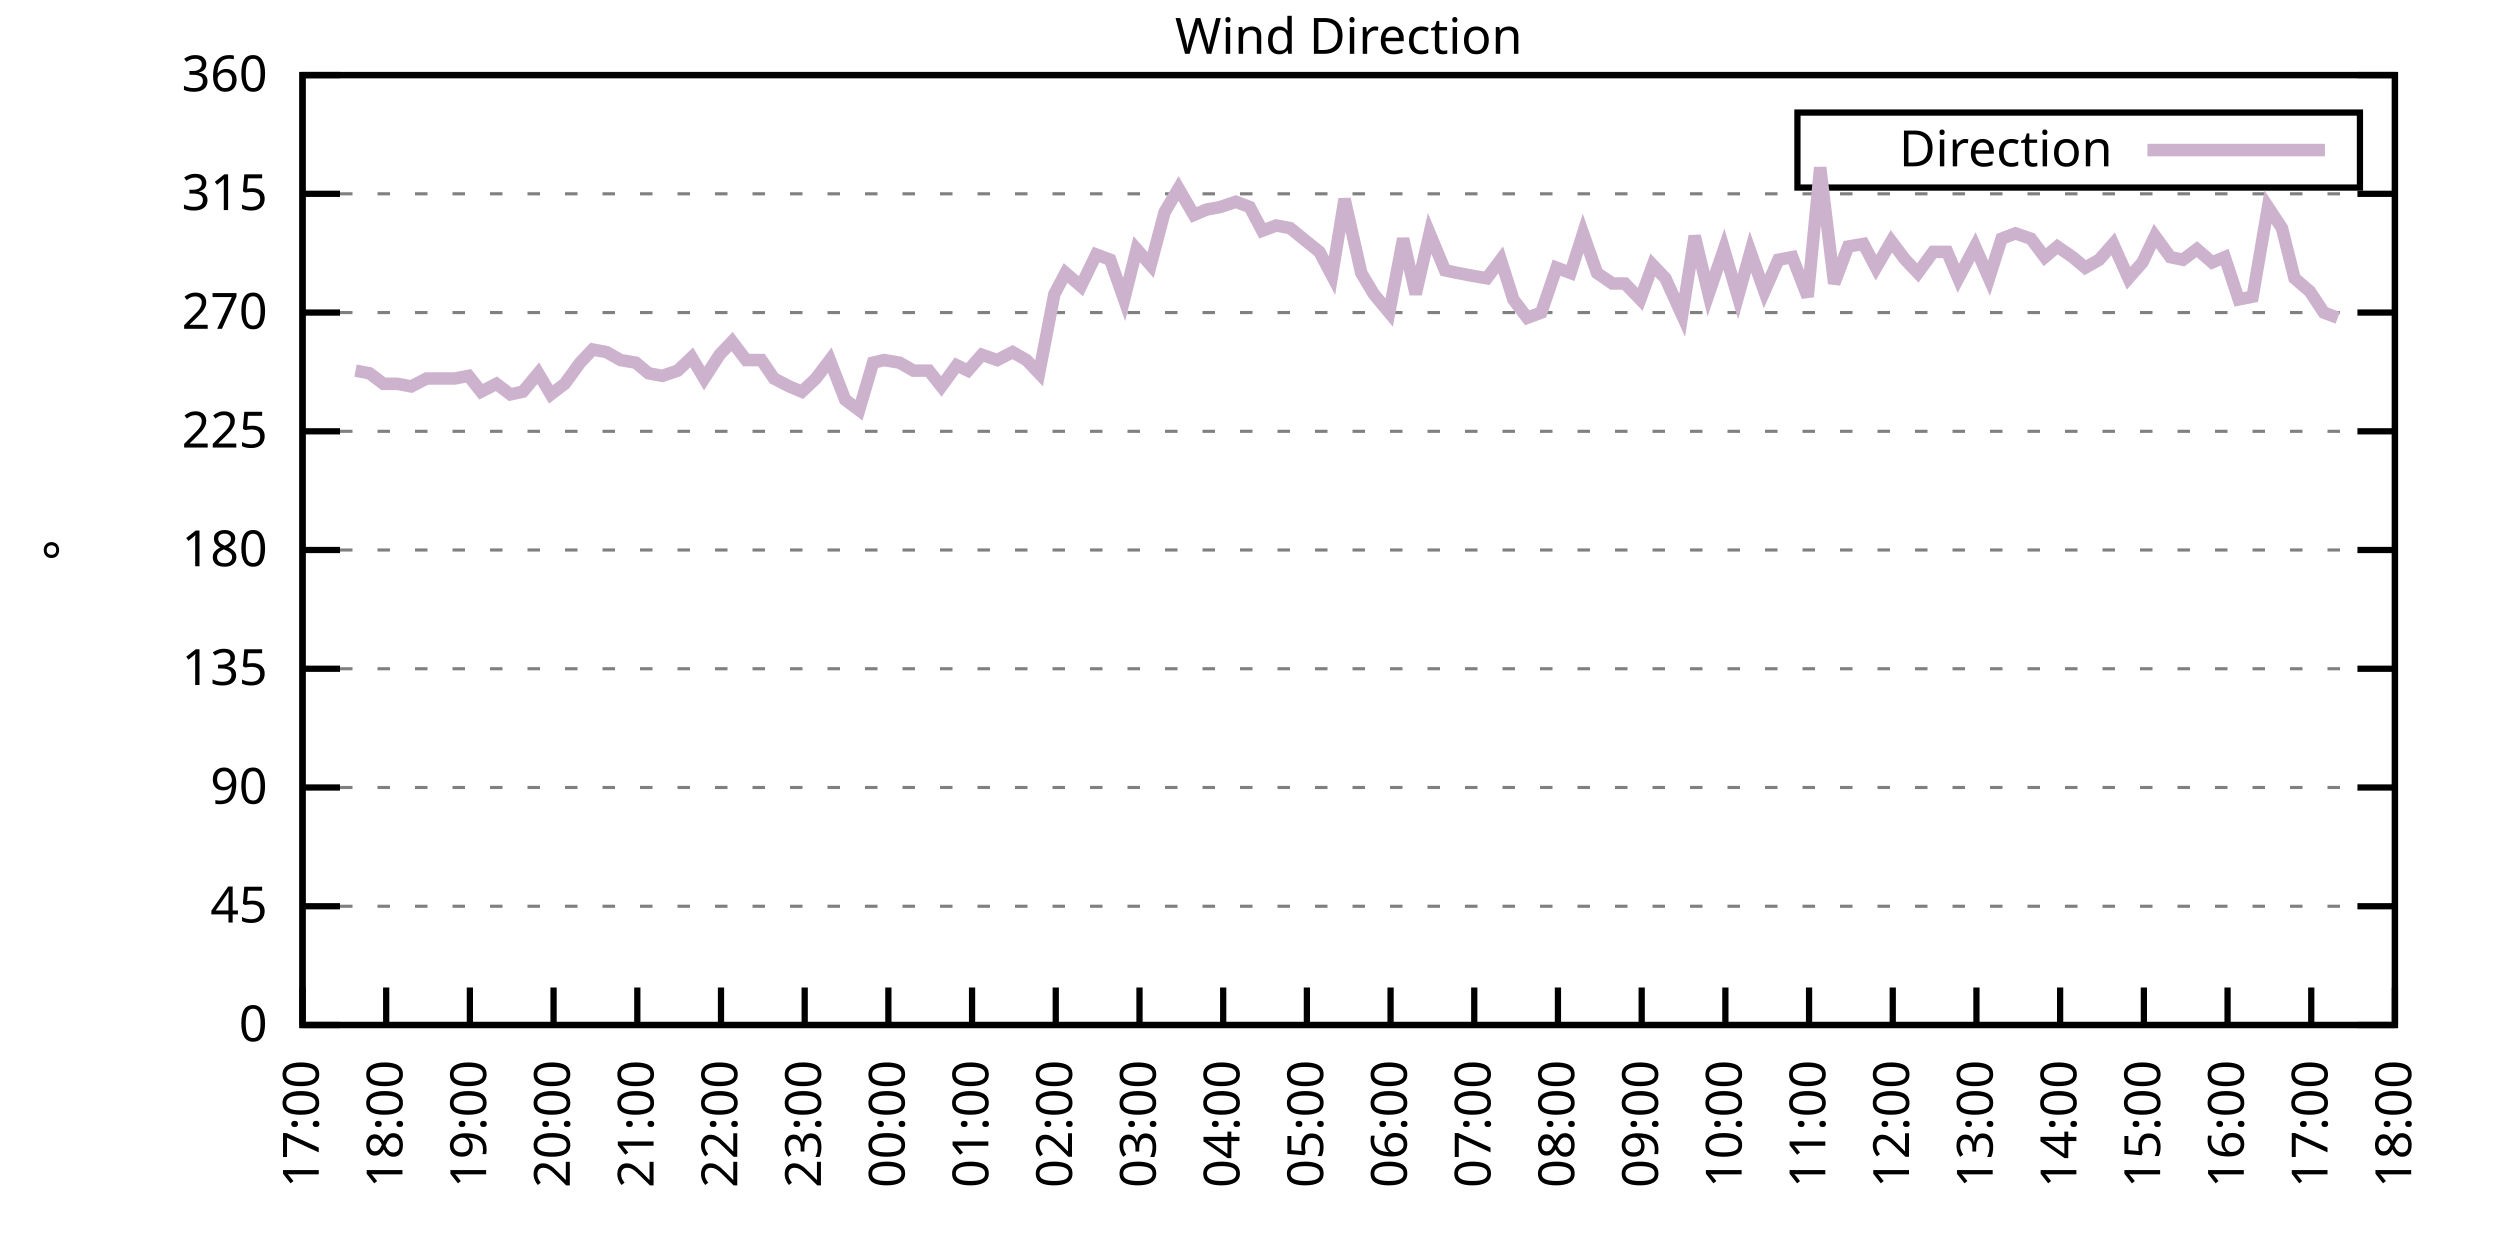
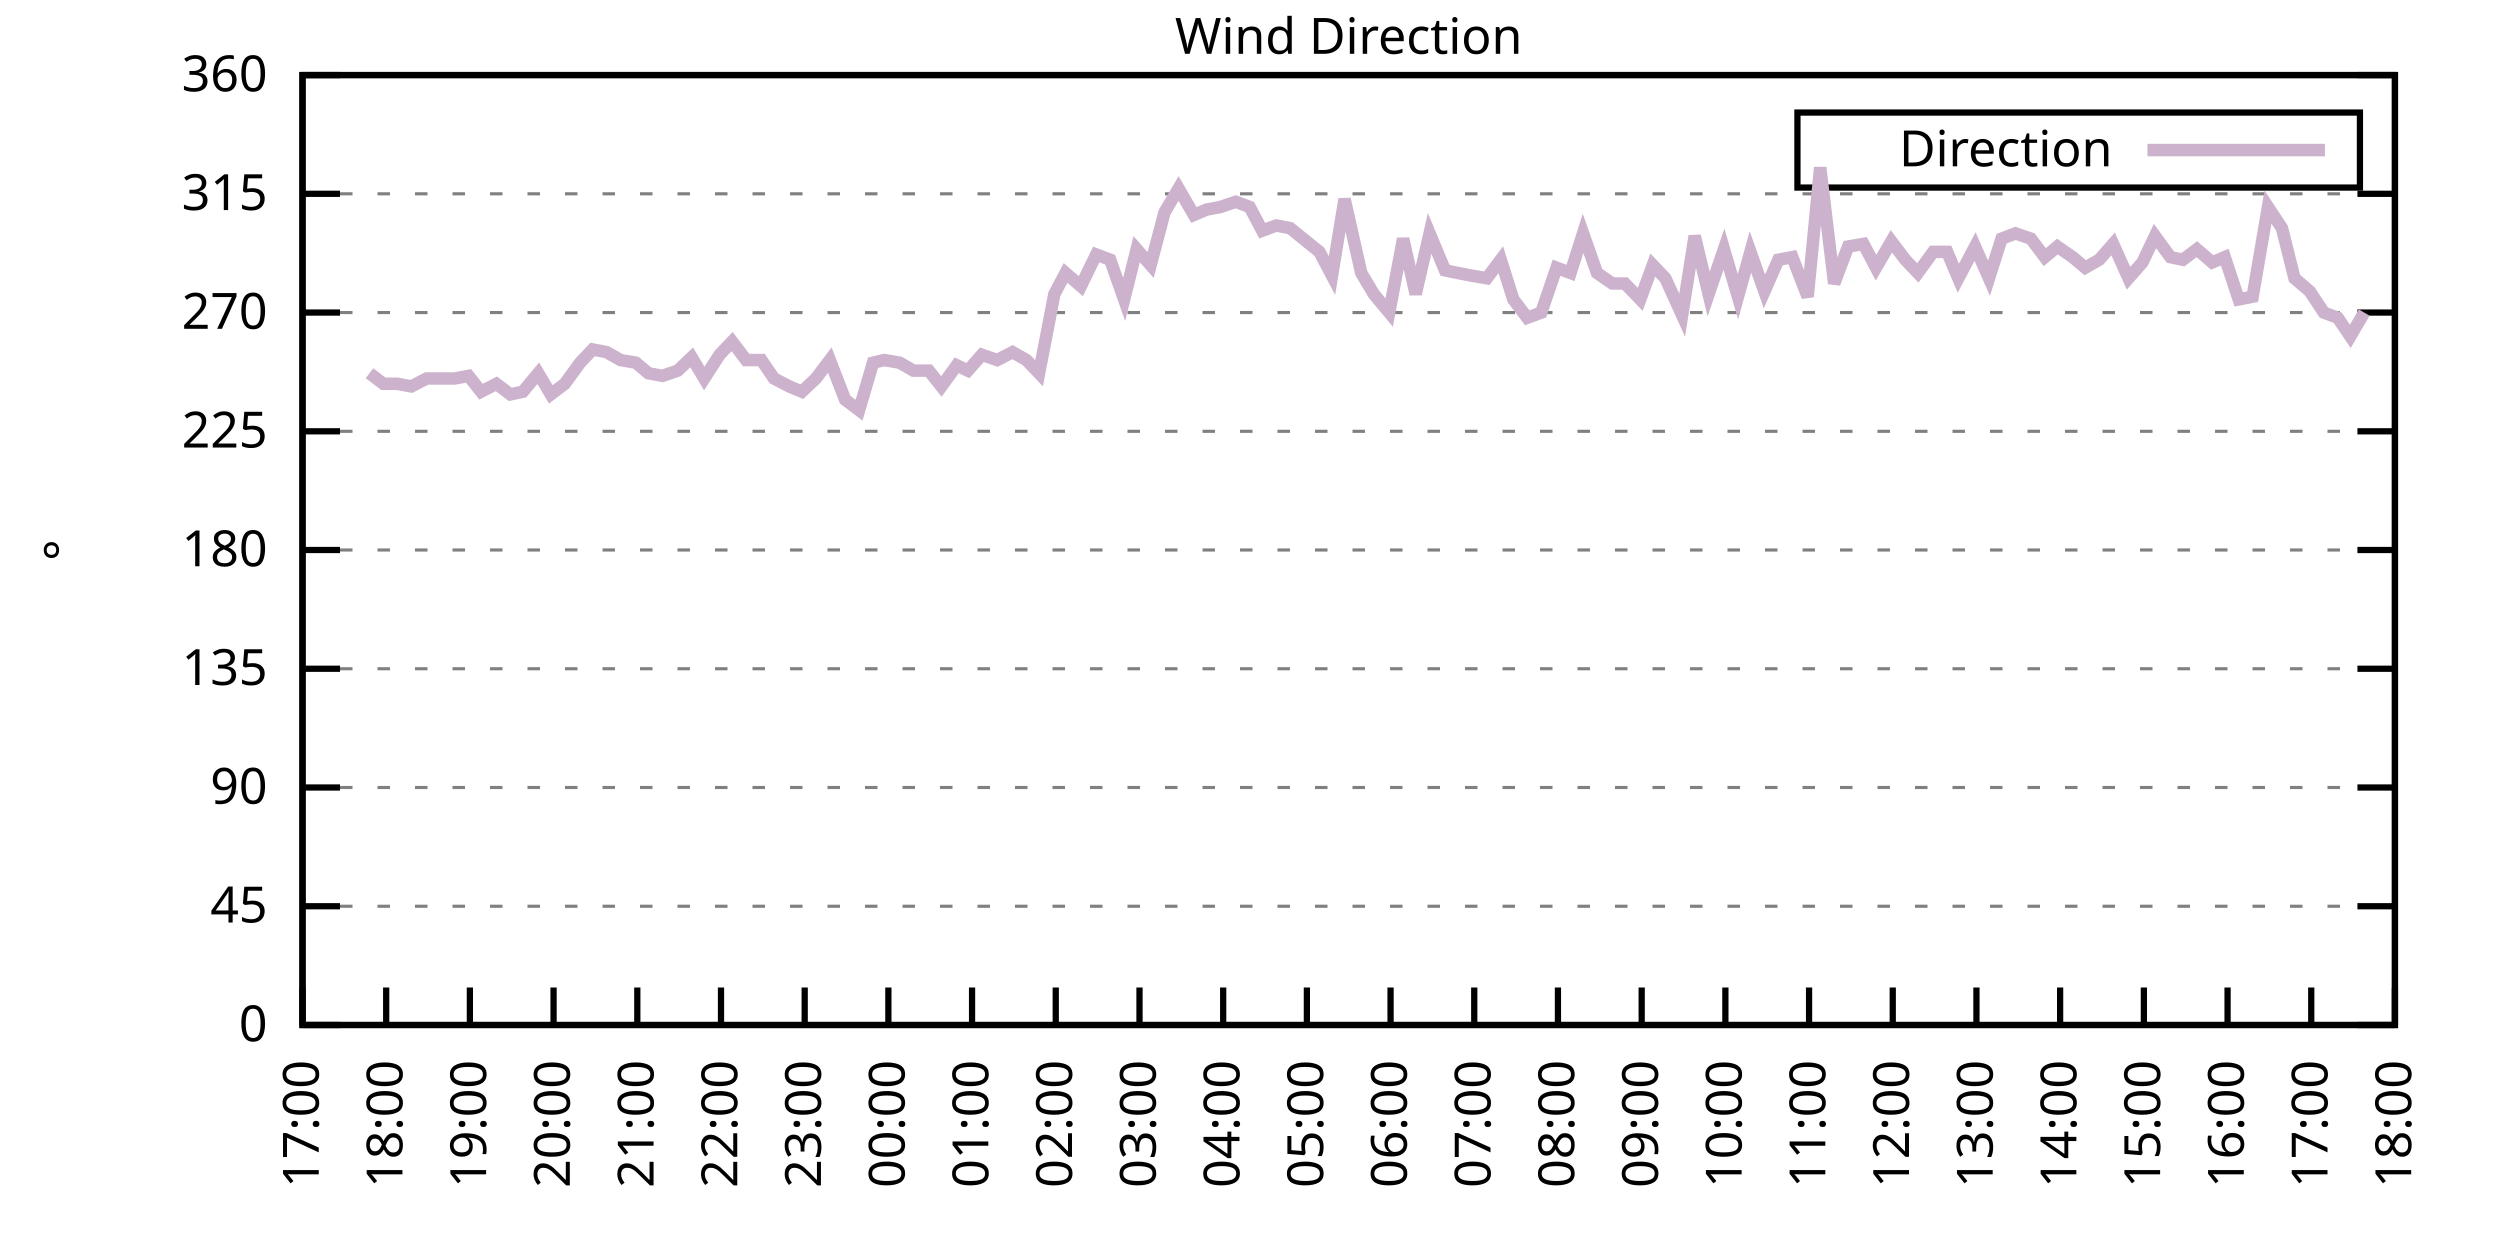
<svg xmlns="http://www.w3.org/2000/svg" xmlns:xlink="http://www.w3.org/1999/xlink" width="400" height="200" viewBox="0 0 400 200">
  <g id="gnuplot_canvas">
    <rect x="0" y="0" width="400" height="200" fill="none" />
    <defs>
      <circle id="gpDot" r="0.5" stroke-width="0.5" stroke="currentColor" />
      <path id="gpPt0" stroke-width="0.333" stroke="currentColor" d="M-1,0 h2 M0,-1 v2" />
      <path id="gpPt1" stroke-width="0.333" stroke="currentColor" d="M-1,-1 L1,1 M1,-1 L-1,1" />
      <path id="gpPt2" stroke-width="0.333" stroke="currentColor" d="M-1,0 L1,0 M0,-1 L0,1 M-1,-1 L1,1 M-1,1 L1,-1" />
      <rect id="gpPt3" stroke-width="0.333" stroke="currentColor" x="-1" y="-1" width="2" height="2" />
      <rect id="gpPt4" stroke-width="0.333" stroke="currentColor" fill="currentColor" x="-1" y="-1" width="2" height="2" />
      <circle id="gpPt5" stroke-width="0.333" stroke="currentColor" cx="0" cy="0" r="1" />
      <use xlink:href="#gpPt5" id="gpPt6" fill="currentColor" stroke="none" />
      <path id="gpPt7" stroke-width="0.333" stroke="currentColor" d="M0,-1.33 L-1.33,0.67 L1.33,0.67 z" />
      <use xlink:href="#gpPt7" id="gpPt8" fill="currentColor" stroke="none" />
      <use xlink:href="#gpPt7" id="gpPt9" stroke="currentColor" transform="rotate(180)" />
      <use xlink:href="#gpPt9" id="gpPt10" fill="currentColor" stroke="none" />
      <use xlink:href="#gpPt3" id="gpPt11" stroke="currentColor" transform="rotate(45)" />
      <use xlink:href="#gpPt11" id="gpPt12" fill="currentColor" stroke="none" />
      <path id="gpPt13" stroke-width="0.333" stroke="currentColor" d="M0,1.330 L1.265,0.411 L0.782,-1.067 L-0.782,-1.076 L-1.265,0.411 z" />
      <use xlink:href="#gpPt13" id="gpPt14" fill="currentColor" stroke="none" />
      <filter id="textbox" filterUnits="objectBoundingBox" x="0" y="0" height="1" width="1">
        <feFlood flood-color="white" flood-opacity="1" result="bgnd" />
        <feComposite in="SourceGraphic" in2="bgnd" operator="atop" />
      </filter>
      <filter id="greybox" filterUnits="objectBoundingBox" x="0" y="0" height="1" width="1">
        <feFlood flood-color="lightgrey" flood-opacity="1" result="grey" />
        <feComposite in="SourceGraphic" in2="grey" operator="atop" />
      </filter>
    </defs>
    <g fill="none" color="white" stroke="currentColor" stroke-width="1.00" stroke-linecap="butt" stroke-linejoin="miter">
</g>
    <g fill="none" color="black" stroke="currentColor" stroke-width="1.00" stroke-linecap="butt" stroke-linejoin="miter">
      <g stroke="none" shape-rendering="crispEdges">
        <polygon fill="rgb(255, 255, 255)" points="48.40,164.00 383.18,164.00 383.18,12.02 48.40,12.02 " />
      </g>
    </g>
    <g fill="none" color="black" stroke="currentColor" stroke-width="1.00" stroke-linecap="butt" stroke-linejoin="miter">
</g>
    <g fill="none" color="black" stroke="black" stroke-width="0.50" stroke-linecap="butt" stroke-linejoin="miter">
</g>
    <g fill="none" color="gray" stroke="currentColor" stroke-width="0.50" stroke-linecap="butt" stroke-linejoin="miter">
      <path stroke="gray" stroke-dasharray="2,4" class="gridline" d="M48.40,164.00 L383.19,164.00  " />
    </g>
    <g fill="none" color="gray" stroke="gray" stroke-width="1.00" stroke-linecap="butt" stroke-linejoin="miter">
</g>
    <g fill="none" color="black" stroke="currentColor" stroke-width="1.00" stroke-linecap="butt" stroke-linejoin="miter">
      <path stroke="black" d="M48.40,164.00 L54.40,164.00 M383.19,164.00 L377.19,164.00  " />
      <g transform="translate(42.80,166.60)" stroke="none" fill="black" font-family="Sans" font-size="8.00" text-anchor="end">
        <text>
          <tspan font-family="Sans"> 0</tspan>
        </text>
      </g>
    </g>
    <g fill="none" color="black" stroke="currentColor" stroke-width="1.00" stroke-linecap="butt" stroke-linejoin="miter">
</g>
    <g fill="none" color="black" stroke="black" stroke-width="0.50" stroke-linecap="butt" stroke-linejoin="miter">
</g>
    <g fill="none" color="gray" stroke="currentColor" stroke-width="0.50" stroke-linecap="butt" stroke-linejoin="miter">
      <path stroke="gray" stroke-dasharray="2,4" class="gridline" d="M48.40,145.00 L383.19,145.00  " />
    </g>
    <g fill="none" color="gray" stroke="gray" stroke-width="1.00" stroke-linecap="butt" stroke-linejoin="miter">
</g>
    <g fill="none" color="black" stroke="currentColor" stroke-width="1.00" stroke-linecap="butt" stroke-linejoin="miter">
      <path stroke="black" d="M48.40,145.00 L54.40,145.00 M383.19,145.00 L377.19,145.00  " />
      <g transform="translate(42.80,147.60)" stroke="none" fill="black" font-family="Sans" font-size="8.00" text-anchor="end">
        <text>
          <tspan font-family="Sans"> 45</tspan>
        </text>
      </g>
    </g>
    <g fill="none" color="black" stroke="currentColor" stroke-width="1.00" stroke-linecap="butt" stroke-linejoin="miter">
</g>
    <g fill="none" color="black" stroke="black" stroke-width="0.50" stroke-linecap="butt" stroke-linejoin="miter">
</g>
    <g fill="none" color="gray" stroke="currentColor" stroke-width="0.50" stroke-linecap="butt" stroke-linejoin="miter">
      <path stroke="gray" stroke-dasharray="2,4" class="gridline" d="M48.40,126.00 L383.19,126.00  " />
    </g>
    <g fill="none" color="gray" stroke="gray" stroke-width="1.00" stroke-linecap="butt" stroke-linejoin="miter">
</g>
    <g fill="none" color="black" stroke="currentColor" stroke-width="1.00" stroke-linecap="butt" stroke-linejoin="miter">
      <path stroke="black" d="M48.40,126.00 L54.40,126.00 M383.19,126.00 L377.19,126.00  " />
      <g transform="translate(42.80,128.60)" stroke="none" fill="black" font-family="Sans" font-size="8.00" text-anchor="end">
        <text>
          <tspan font-family="Sans"> 90</tspan>
        </text>
      </g>
    </g>
    <g fill="none" color="black" stroke="currentColor" stroke-width="1.00" stroke-linecap="butt" stroke-linejoin="miter">
</g>
    <g fill="none" color="black" stroke="black" stroke-width="0.50" stroke-linecap="butt" stroke-linejoin="miter">
</g>
    <g fill="none" color="gray" stroke="currentColor" stroke-width="0.50" stroke-linecap="butt" stroke-linejoin="miter">
      <path stroke="gray" stroke-dasharray="2,4" class="gridline" d="M48.40,107.00 L383.19,107.00  " />
    </g>
    <g fill="none" color="gray" stroke="gray" stroke-width="1.00" stroke-linecap="butt" stroke-linejoin="miter">
</g>
    <g fill="none" color="black" stroke="currentColor" stroke-width="1.00" stroke-linecap="butt" stroke-linejoin="miter">
      <path stroke="black" d="M48.40,107.00 L54.40,107.00 M383.19,107.00 L377.19,107.00  " />
      <g transform="translate(42.80,109.60)" stroke="none" fill="black" font-family="Sans" font-size="8.00" text-anchor="end">
        <text>
          <tspan font-family="Sans"> 135</tspan>
        </text>
      </g>
    </g>
    <g fill="none" color="black" stroke="currentColor" stroke-width="1.00" stroke-linecap="butt" stroke-linejoin="miter">
</g>
    <g fill="none" color="black" stroke="black" stroke-width="0.50" stroke-linecap="butt" stroke-linejoin="miter">
</g>
    <g fill="none" color="gray" stroke="currentColor" stroke-width="0.50" stroke-linecap="butt" stroke-linejoin="miter">
      <path stroke="gray" stroke-dasharray="2,4" class="gridline" d="M48.40,88.00 L383.19,88.00  " />
    </g>
    <g fill="none" color="gray" stroke="gray" stroke-width="1.00" stroke-linecap="butt" stroke-linejoin="miter">
</g>
    <g fill="none" color="black" stroke="currentColor" stroke-width="1.00" stroke-linecap="butt" stroke-linejoin="miter">
      <path stroke="black" d="M48.40,88.00 L54.40,88.00 M383.19,88.00 L377.19,88.00  " />
      <g transform="translate(42.80,90.60)" stroke="none" fill="black" font-family="Sans" font-size="8.00" text-anchor="end">
        <text>
          <tspan font-family="Sans"> 180</tspan>
        </text>
      </g>
    </g>
    <g fill="none" color="black" stroke="currentColor" stroke-width="1.00" stroke-linecap="butt" stroke-linejoin="miter">
</g>
    <g fill="none" color="black" stroke="black" stroke-width="0.50" stroke-linecap="butt" stroke-linejoin="miter">
</g>
    <g fill="none" color="gray" stroke="currentColor" stroke-width="0.50" stroke-linecap="butt" stroke-linejoin="miter">
      <path stroke="gray" stroke-dasharray="2,4" class="gridline" d="M48.40,69.01 L383.19,69.01  " />
    </g>
    <g fill="none" color="gray" stroke="gray" stroke-width="1.00" stroke-linecap="butt" stroke-linejoin="miter">
</g>
    <g fill="none" color="black" stroke="currentColor" stroke-width="1.00" stroke-linecap="butt" stroke-linejoin="miter">
      <path stroke="black" d="M48.40,69.01 L54.40,69.01 M383.19,69.01 L377.19,69.01  " />
      <g transform="translate(42.80,71.61)" stroke="none" fill="black" font-family="Sans" font-size="8.00" text-anchor="end">
        <text>
          <tspan font-family="Sans"> 225</tspan>
        </text>
      </g>
    </g>
    <g fill="none" color="black" stroke="currentColor" stroke-width="1.00" stroke-linecap="butt" stroke-linejoin="miter">
</g>
    <g fill="none" color="black" stroke="black" stroke-width="0.50" stroke-linecap="butt" stroke-linejoin="miter">
</g>
    <g fill="none" color="gray" stroke="currentColor" stroke-width="0.50" stroke-linecap="butt" stroke-linejoin="miter">
      <path stroke="gray" stroke-dasharray="2,4" class="gridline" d="M48.40,50.01 L383.19,50.01  " />
    </g>
    <g fill="none" color="gray" stroke="gray" stroke-width="1.00" stroke-linecap="butt" stroke-linejoin="miter">
</g>
    <g fill="none" color="black" stroke="currentColor" stroke-width="1.00" stroke-linecap="butt" stroke-linejoin="miter">
      <path stroke="black" d="M48.40,50.01 L54.40,50.01 M383.19,50.01 L377.19,50.01  " />
      <g transform="translate(42.80,52.61)" stroke="none" fill="black" font-family="Sans" font-size="8.00" text-anchor="end">
        <text>
          <tspan font-family="Sans"> 270</tspan>
        </text>
      </g>
    </g>
    <g fill="none" color="black" stroke="currentColor" stroke-width="1.00" stroke-linecap="butt" stroke-linejoin="miter">
</g>
    <g fill="none" color="black" stroke="black" stroke-width="0.50" stroke-linecap="butt" stroke-linejoin="miter">
</g>
    <g fill="none" color="gray" stroke="currentColor" stroke-width="0.50" stroke-linecap="butt" stroke-linejoin="miter">
      <path stroke="gray" stroke-dasharray="2,4" class="gridline" d="M48.40,31.01 L383.19,31.01  " />
    </g>
    <g fill="none" color="gray" stroke="gray" stroke-width="1.00" stroke-linecap="butt" stroke-linejoin="miter">
</g>
    <g fill="none" color="black" stroke="currentColor" stroke-width="1.00" stroke-linecap="butt" stroke-linejoin="miter">
      <path stroke="black" d="M48.40,31.01 L54.40,31.01 M383.19,31.01 L377.19,31.01  " />
      <g transform="translate(42.80,33.61)" stroke="none" fill="black" font-family="Sans" font-size="8.00" text-anchor="end">
        <text>
          <tspan font-family="Sans"> 315</tspan>
        </text>
      </g>
    </g>
    <g fill="none" color="black" stroke="currentColor" stroke-width="1.00" stroke-linecap="butt" stroke-linejoin="miter">
</g>
    <g fill="none" color="black" stroke="black" stroke-width="0.50" stroke-linecap="butt" stroke-linejoin="miter">
</g>
    <g fill="none" color="gray" stroke="currentColor" stroke-width="0.50" stroke-linecap="butt" stroke-linejoin="miter">
      <path stroke="gray" stroke-dasharray="2,4" class="gridline" d="M48.40,12.01 L383.19,12.01  " />
    </g>
    <g fill="none" color="gray" stroke="gray" stroke-width="1.00" stroke-linecap="butt" stroke-linejoin="miter">
</g>
    <g fill="none" color="black" stroke="currentColor" stroke-width="1.00" stroke-linecap="butt" stroke-linejoin="miter">
      <path stroke="black" d="M48.40,12.01 L54.40,12.01 M383.19,12.01 L377.19,12.01  " />
      <g transform="translate(42.80,14.61)" stroke="none" fill="black" font-family="Sans" font-size="8.00" text-anchor="end">
        <text>
          <tspan font-family="Sans"> 360</tspan>
        </text>
      </g>
    </g>
    <g fill="none" color="black" stroke="currentColor" stroke-width="1.00" stroke-linecap="butt" stroke-linejoin="miter">
      <path stroke="black" d="M48.40,164.00 L48.40,158.00  " />
      <g transform="translate(51.00,169.60) rotate(270.00)" stroke="none" fill="black" font-family="Sans" font-size="8.00" text-anchor="end">
        <text>
          <tspan font-family="Sans">17:00</tspan>
        </text>
      </g>
    </g>
    <g fill="none" color="black" stroke="currentColor" stroke-width="1.00" stroke-linecap="butt" stroke-linejoin="miter">
      <path stroke="black" d="M61.79,164.00 L61.79,158.00  " />
      <g transform="translate(64.39,169.60) rotate(270.00)" stroke="none" fill="black" font-family="Sans" font-size="8.00" text-anchor="end">
        <text>
          <tspan font-family="Sans">18:00</tspan>
        </text>
      </g>
    </g>
    <g fill="none" color="black" stroke="currentColor" stroke-width="1.00" stroke-linecap="butt" stroke-linejoin="miter">
      <path stroke="black" d="M75.18,164.00 L75.18,158.00  " />
      <g transform="translate(77.78,169.60) rotate(270.00)" stroke="none" fill="black" font-family="Sans" font-size="8.00" text-anchor="end">
        <text>
          <tspan font-family="Sans">19:00</tspan>
        </text>
      </g>
    </g>
    <g fill="none" color="black" stroke="currentColor" stroke-width="1.00" stroke-linecap="butt" stroke-linejoin="miter">
      <path stroke="black" d="M88.57,164.00 L88.57,158.00  " />
      <g transform="translate(91.17,169.60) rotate(270.00)" stroke="none" fill="black" font-family="Sans" font-size="8.00" text-anchor="end">
        <text>
          <tspan font-family="Sans">20:00</tspan>
        </text>
      </g>
    </g>
    <g fill="none" color="black" stroke="currentColor" stroke-width="1.00" stroke-linecap="butt" stroke-linejoin="miter">
      <path stroke="black" d="M101.97,164.00 L101.97,158.00  " />
      <g transform="translate(104.57,169.60) rotate(270.00)" stroke="none" fill="black" font-family="Sans" font-size="8.00" text-anchor="end">
        <text>
          <tspan font-family="Sans">21:00</tspan>
        </text>
      </g>
    </g>
    <g fill="none" color="black" stroke="currentColor" stroke-width="1.00" stroke-linecap="butt" stroke-linejoin="miter">
      <path stroke="black" d="M115.36,164.00 L115.36,158.00  " />
      <g transform="translate(117.96,169.60) rotate(270.00)" stroke="none" fill="black" font-family="Sans" font-size="8.00" text-anchor="end">
        <text>
          <tspan font-family="Sans">22:00</tspan>
        </text>
      </g>
    </g>
    <g fill="none" color="black" stroke="currentColor" stroke-width="1.00" stroke-linecap="butt" stroke-linejoin="miter">
      <path stroke="black" d="M128.75,164.00 L128.75,158.00  " />
      <g transform="translate(131.35,169.60) rotate(270.00)" stroke="none" fill="black" font-family="Sans" font-size="8.00" text-anchor="end">
        <text>
          <tspan font-family="Sans">23:00</tspan>
        </text>
      </g>
    </g>
    <g fill="none" color="black" stroke="currentColor" stroke-width="1.00" stroke-linecap="butt" stroke-linejoin="miter">
      <path stroke="black" d="M142.14,164.00 L142.14,158.00  " />
      <g transform="translate(144.74,169.60) rotate(270.00)" stroke="none" fill="black" font-family="Sans" font-size="8.00" text-anchor="end">
        <text>
          <tspan font-family="Sans">00:00</tspan>
        </text>
      </g>
    </g>
    <g fill="none" color="black" stroke="currentColor" stroke-width="1.00" stroke-linecap="butt" stroke-linejoin="miter">
      <path stroke="black" d="M155.53,164.00 L155.53,158.00  " />
      <g transform="translate(158.13,169.60) rotate(270.00)" stroke="none" fill="black" font-family="Sans" font-size="8.00" text-anchor="end">
        <text>
          <tspan font-family="Sans">01:00</tspan>
        </text>
      </g>
    </g>
    <g fill="none" color="black" stroke="currentColor" stroke-width="1.00" stroke-linecap="butt" stroke-linejoin="miter">
      <path stroke="black" d="M168.92,164.00 L168.92,158.00  " />
      <g transform="translate(171.52,169.60) rotate(270.00)" stroke="none" fill="black" font-family="Sans" font-size="8.00" text-anchor="end">
        <text>
          <tspan font-family="Sans">02:00</tspan>
        </text>
      </g>
    </g>
    <g fill="none" color="black" stroke="currentColor" stroke-width="1.00" stroke-linecap="butt" stroke-linejoin="miter">
      <path stroke="black" d="M182.32,164.00 L182.32,158.00  " />
      <g transform="translate(184.92,169.60) rotate(270.00)" stroke="none" fill="black" font-family="Sans" font-size="8.00" text-anchor="end">
        <text>
          <tspan font-family="Sans">03:00</tspan>
        </text>
      </g>
    </g>
    <g fill="none" color="black" stroke="currentColor" stroke-width="1.00" stroke-linecap="butt" stroke-linejoin="miter">
      <path stroke="black" d="M195.71,164.00 L195.71,158.00  " />
      <g transform="translate(198.31,169.60) rotate(270.00)" stroke="none" fill="black" font-family="Sans" font-size="8.00" text-anchor="end">
        <text>
          <tspan font-family="Sans">04:00</tspan>
        </text>
      </g>
    </g>
    <g fill="none" color="black" stroke="currentColor" stroke-width="1.00" stroke-linecap="butt" stroke-linejoin="miter">
      <path stroke="black" d="M209.10,164.00 L209.10,158.00  " />
      <g transform="translate(211.70,169.60) rotate(270.00)" stroke="none" fill="black" font-family="Sans" font-size="8.00" text-anchor="end">
        <text>
          <tspan font-family="Sans">05:00</tspan>
        </text>
      </g>
    </g>
    <g fill="none" color="black" stroke="currentColor" stroke-width="1.00" stroke-linecap="butt" stroke-linejoin="miter">
      <path stroke="black" d="M222.49,164.00 L222.49,158.00  " />
      <g transform="translate(225.09,169.60) rotate(270.00)" stroke="none" fill="black" font-family="Sans" font-size="8.00" text-anchor="end">
        <text>
          <tspan font-family="Sans">06:00</tspan>
        </text>
      </g>
    </g>
    <g fill="none" color="black" stroke="currentColor" stroke-width="1.00" stroke-linecap="butt" stroke-linejoin="miter">
      <path stroke="black" d="M235.88,164.00 L235.88,158.00  " />
      <g transform="translate(238.48,169.60) rotate(270.00)" stroke="none" fill="black" font-family="Sans" font-size="8.00" text-anchor="end">
        <text>
          <tspan font-family="Sans">07:00</tspan>
        </text>
      </g>
    </g>
    <g fill="none" color="black" stroke="currentColor" stroke-width="1.00" stroke-linecap="butt" stroke-linejoin="miter">
      <path stroke="black" d="M249.27,164.00 L249.27,158.00  " />
      <g transform="translate(251.87,169.60) rotate(270.00)" stroke="none" fill="black" font-family="Sans" font-size="8.00" text-anchor="end">
        <text>
          <tspan font-family="Sans">08:00</tspan>
        </text>
      </g>
    </g>
    <g fill="none" color="black" stroke="currentColor" stroke-width="1.00" stroke-linecap="butt" stroke-linejoin="miter">
      <path stroke="black" d="M262.67,164.00 L262.67,158.00  " />
      <g transform="translate(265.27,169.60) rotate(270.00)" stroke="none" fill="black" font-family="Sans" font-size="8.00" text-anchor="end">
        <text>
          <tspan font-family="Sans">09:00</tspan>
        </text>
      </g>
    </g>
    <g fill="none" color="black" stroke="currentColor" stroke-width="1.00" stroke-linecap="butt" stroke-linejoin="miter">
      <path stroke="black" d="M276.06,164.00 L276.06,158.00  " />
      <g transform="translate(278.66,169.60) rotate(270.00)" stroke="none" fill="black" font-family="Sans" font-size="8.00" text-anchor="end">
        <text>
          <tspan font-family="Sans">10:00</tspan>
        </text>
      </g>
    </g>
    <g fill="none" color="black" stroke="currentColor" stroke-width="1.00" stroke-linecap="butt" stroke-linejoin="miter">
      <path stroke="black" d="M289.45,164.00 L289.45,158.00  " />
      <g transform="translate(292.05,169.60) rotate(270.00)" stroke="none" fill="black" font-family="Sans" font-size="8.00" text-anchor="end">
        <text>
          <tspan font-family="Sans">11:00</tspan>
        </text>
      </g>
    </g>
    <g fill="none" color="black" stroke="currentColor" stroke-width="1.00" stroke-linecap="butt" stroke-linejoin="miter">
      <path stroke="black" d="M302.84,164.00 L302.84,158.00  " />
      <g transform="translate(305.44,169.60) rotate(270.00)" stroke="none" fill="black" font-family="Sans" font-size="8.00" text-anchor="end">
        <text>
          <tspan font-family="Sans">12:00</tspan>
        </text>
      </g>
    </g>
    <g fill="none" color="black" stroke="currentColor" stroke-width="1.00" stroke-linecap="butt" stroke-linejoin="miter">
      <path stroke="black" d="M316.23,164.00 L316.23,158.00  " />
      <g transform="translate(318.83,169.60) rotate(270.00)" stroke="none" fill="black" font-family="Sans" font-size="8.00" text-anchor="end">
        <text>
          <tspan font-family="Sans">13:00</tspan>
        </text>
      </g>
    </g>
    <g fill="none" color="black" stroke="currentColor" stroke-width="1.00" stroke-linecap="butt" stroke-linejoin="miter">
      <path stroke="black" d="M329.62,164.00 L329.62,158.00  " />
      <g transform="translate(332.22,169.60) rotate(270.00)" stroke="none" fill="black" font-family="Sans" font-size="8.00" text-anchor="end">
        <text>
          <tspan font-family="Sans">14:00</tspan>
        </text>
      </g>
    </g>
    <g fill="none" color="black" stroke="currentColor" stroke-width="1.00" stroke-linecap="butt" stroke-linejoin="miter">
      <path stroke="black" d="M343.02,164.00 L343.02,158.00  " />
      <g transform="translate(345.62,169.60) rotate(270.00)" stroke="none" fill="black" font-family="Sans" font-size="8.00" text-anchor="end">
        <text>
          <tspan font-family="Sans">15:00</tspan>
        </text>
      </g>
    </g>
    <g fill="none" color="black" stroke="currentColor" stroke-width="1.00" stroke-linecap="butt" stroke-linejoin="miter">
      <path stroke="black" d="M356.41,164.00 L356.41,158.00  " />
      <g transform="translate(359.01,169.60) rotate(270.00)" stroke="none" fill="black" font-family="Sans" font-size="8.00" text-anchor="end">
        <text>
          <tspan font-family="Sans">16:00</tspan>
        </text>
      </g>
    </g>
    <g fill="none" color="black" stroke="currentColor" stroke-width="1.00" stroke-linecap="butt" stroke-linejoin="miter">
      <path stroke="black" d="M369.80,164.00 L369.80,158.00  " />
      <g transform="translate(372.40,169.60) rotate(270.00)" stroke="none" fill="black" font-family="Sans" font-size="8.00" text-anchor="end">
        <text>
          <tspan font-family="Sans">17:00</tspan>
        </text>
      </g>
    </g>
    <g fill="none" color="black" stroke="currentColor" stroke-width="1.00" stroke-linecap="butt" stroke-linejoin="miter">
      <path stroke="black" d="M383.19,164.00 L383.19,158.00  " />
      <g transform="translate(385.79,169.60) rotate(270.00)" stroke="none" fill="black" font-family="Sans" font-size="8.00" text-anchor="end">
        <text>
          <tspan font-family="Sans">18:00</tspan>
        </text>
      </g>
    </g>
    <g fill="none" color="black" stroke="currentColor" stroke-width="1.00" stroke-linecap="butt" stroke-linejoin="miter">
</g>
    <g fill="none" color="black" stroke="currentColor" stroke-width="1.00" stroke-linecap="butt" stroke-linejoin="miter">
      <path stroke="black" d="M48.40,12.01 L48.40,164.00 L383.19,164.00 L383.19,12.01 L48.40,12.01 Z  " />
    </g>
    <g fill="none" color="black" stroke="currentColor" stroke-width="1.00" stroke-linecap="butt" stroke-linejoin="miter">
</g>
    <g fill="none" color="black" stroke="currentColor" stroke-width="1.00" stroke-linecap="butt" stroke-linejoin="miter">
      <path stroke="black" d="M287.59,30.01 L287.59,18.01 L377.59,18.01 L377.59,30.01 L287.59,30.01 Z  " />
    </g>
    <g id="Wind_direction_plot_1">
      <g fill="none" color="white" stroke="black" stroke-width="2.00" stroke-linecap="butt" stroke-linejoin="miter">
</g>
      <g fill="none" color="black" stroke="currentColor" stroke-width="2.00" stroke-linecap="butt" stroke-linejoin="miter">
        <g transform="translate(337.99,26.61)" stroke="none" fill="black" font-family="Sans" font-size="8.00" text-anchor="end">
          <text>
            <tspan font-family="Sans">Direction</tspan>
          </text>
        </g>
      </g>
      <g fill="none" color="black" stroke="currentColor" stroke-width="2.00" stroke-linecap="butt" stroke-linejoin="miter">
-         <path stroke="rgb(204, 178, 204)" d="M343.59,24.01 L371.99,24.01 M56.88,59.30 L59.11,59.72 L61.35,61.41 L63.58,61.41 L65.81,61.83 L68.26,60.56   L70.27,60.56 L72.73,60.56 L74.96,60.14 L76.97,62.67 L79.42,61.41 L81.66,63.10 L83.66,62.67 L86.12,59.72   L88.13,63.10 L90.36,61.41 L92.82,58.03 L94.82,55.92 L97.06,56.34 L99.29,57.61 L101.74,58.03 L103.75,59.72   L105.98,60.14 L108.44,59.30 L110.67,57.18 L112.68,60.56 L115.13,56.76 L117.14,54.65 L119.38,57.61 L121.83,57.61   L123.84,60.56 L126.29,61.83 L128.30,62.67 L130.54,60.56 L132.77,57.61 L135.22,63.94 L137.45,65.63 L139.69,58.03   L141.47,57.61 L143.93,58.03 L146.16,59.30 L148.61,59.30 L150.62,61.83 L153.08,58.45 L154.86,59.30 L157.10,56.76   L159.55,57.61 L162.01,56.34 L164.24,57.61 L166.25,59.72 L168.70,47.05 L170.49,43.67 L172.94,45.79 L175.40,40.72   L177.63,41.56 L179.86,47.90 L181.87,39.87 L184.10,42.41 L186.33,33.96 L188.57,30.16 L191.02,34.39 L193.03,33.54   L195.26,33.12 L197.72,32.28 L199.95,33.12 L201.96,36.92 L204.19,36.08 L206.42,36.50 L211.11,40.30 L213.12,44.10   L215.13,31.85 L217.80,43.67 L219.81,47.05 L222.27,50.01 L224.50,38.19 L226.51,47.05 L228.74,37.34 L231.20,43.25   L233.20,43.67 L235.44,44.10 L237.89,44.52 L240.12,41.56 L242.13,47.90 L244.36,50.85 L246.60,50.01 L249.05,42.83   L251.28,43.67 L253.29,37.34 L255.52,43.67 L257.98,45.36 L259.99,45.36 L262.44,47.90 L264.45,42.41 L266.46,44.52   L269.14,50.43 L271.15,37.76 L273.38,47.05 L275.83,39.87 L278.07,47.47 L280.07,40.30 L282.31,46.63 L284.54,41.56   L286.77,41.14 L289.23,47.47 L291.23,26.79 L293.47,45.36 L295.70,39.45 L298.15,39.03 L300.16,42.83 L302.62,38.61   L304.85,41.56 L306.86,43.67 L309.31,40.30 L311.54,40.30 L313.33,44.52 L316.01,39.45 L318.24,44.52 L320.25,38.19   L322.48,37.34 L324.94,38.19 L327.17,41.14 L329.18,39.45 L331.63,41.14 L333.64,42.83 L335.87,41.56 L338.10,39.03   L340.56,44.52 L342.79,41.99 L344.80,37.76 L347.26,41.14 L349.26,41.56 L351.50,39.87 L353.95,41.99 L355.96,41.14   L358.19,47.90 L360.42,47.47 L362.88,33.12 L365.11,36.50 L367.12,44.52 L369.58,46.63 L371.81,50.01 L374.04,50.85    " />
+         <path stroke="rgb(204, 178, 204)" d="M343.59,24.01 L371.99,24.01 M59.11,59.72 L61.35,61.41 L63.58,61.41 L65.81,61.83 L68.26,60.56 L70.27,60.56   L72.73,60.56 L74.96,60.14 L76.97,62.67 L79.42,61.41 L81.66,63.10 L83.66,62.67 L86.12,59.72 L88.13,63.10   L90.36,61.41 L92.82,58.03 L94.82,55.92 L97.06,56.34 L99.29,57.61 L101.74,58.03 L103.75,59.72 L105.98,60.14   L108.44,59.30 L110.67,57.18 L112.68,60.56 L115.13,56.76 L117.14,54.65 L119.38,57.61 L121.83,57.61 L123.84,60.56   L126.29,61.83 L128.30,62.67 L130.54,60.56 L132.77,57.61 L135.22,63.94 L137.45,65.63 L139.69,58.03 L141.47,57.61   L143.93,58.03 L146.16,59.30 L148.61,59.30 L150.62,61.83 L153.08,58.45 L154.86,59.30 L157.10,56.76 L159.55,57.61   L162.01,56.34 L164.24,57.61 L166.25,59.72 L168.70,47.05 L170.49,43.67 L172.94,45.79 L175.40,40.72 L177.63,41.56   L179.86,47.90 L181.87,39.87 L184.10,42.41 L186.33,33.96 L188.57,30.16 L191.02,34.39 L193.03,33.54 L195.26,33.12   L197.72,32.28 L199.95,33.12 L201.96,36.92 L204.19,36.08 L206.42,36.50 L211.11,40.30 L213.12,44.10 L215.13,31.85   L217.80,43.67 L219.81,47.05 L222.27,50.01 L224.50,38.19 L226.51,47.05 L228.74,37.34 L231.20,43.25 L233.20,43.67   L235.44,44.10 L237.89,44.52 L240.12,41.56 L242.13,47.90 L244.36,50.85 L246.60,50.01 L249.05,42.83 L251.28,43.67   L253.29,37.34 L255.52,43.67 L257.98,45.36 L259.99,45.36 L262.44,47.90 L264.45,42.41 L266.46,44.52 L269.14,50.43   L271.15,37.76 L273.38,47.05 L275.83,39.87 L278.07,47.47 L280.07,40.30 L282.31,46.63 L284.54,41.56 L286.77,41.14   L289.23,47.47 L291.23,26.79 L293.47,45.36 L295.70,39.45 L298.15,39.03 L300.16,42.83 L302.62,38.61 L304.85,41.56   L306.86,43.67 L309.31,40.30 L311.54,40.30 L313.33,44.52 L316.01,39.45 L318.24,44.52 L320.25,38.19 L322.48,37.34   L324.94,38.19 L327.17,41.14 L329.18,39.45 L331.63,41.14 L333.64,42.83 L335.87,41.56 L338.10,39.03 L340.56,44.52   L342.79,41.99 L344.80,37.76 L347.26,41.14 L349.26,41.56 L351.50,39.87 L353.95,41.99 L355.96,41.14 L358.19,47.90   L360.42,47.47 L362.88,33.12 L365.11,36.50 L367.12,44.52 L369.58,46.63 L371.81,50.01 L374.04,50.85 L376.05,53.81   L378.28,50.01  " />
      </g>
    </g>
    <g fill="none" color="black" stroke="currentColor" stroke-width="2.00" stroke-linecap="butt" stroke-linejoin="miter">
</g>
    <g fill="none" color="black" stroke="black" stroke-width="1.00" stroke-linecap="butt" stroke-linejoin="miter">
</g>
    <g fill="none" color="black" stroke="currentColor" stroke-width="1.00" stroke-linecap="butt" stroke-linejoin="miter">
      <path stroke="black" d="M48.40,12.01 L48.40,164.00 L383.19,164.00 L383.19,12.01 L48.40,12.01 Z  " />
      <g transform="translate(12.80,88.01) rotate(270.00)" stroke="none" fill="black" font-family="Sans" font-size="8.00" text-anchor="middle">
        <text>
          <tspan font-family="Sans">°</tspan>
        </text>
      </g>
    </g>
    <g fill="none" color="black" stroke="currentColor" stroke-width="1.00" stroke-linecap="butt" stroke-linejoin="miter">
</g>
    <g fill="none" color="black" stroke="currentColor" stroke-width="1.00" stroke-linecap="butt" stroke-linejoin="miter">
      <g transform="translate(215.79,8.61)" stroke="none" fill="black" font-family="Sans" font-size="8.00" text-anchor="middle">
        <text>
          <tspan font-family="Sans">Wind Direction</tspan>
        </text>
      </g>
    </g>
    <g fill="none" color="black" stroke="currentColor" stroke-width="1.00" stroke-linecap="butt" stroke-linejoin="miter">
</g>
  </g>
</svg>
